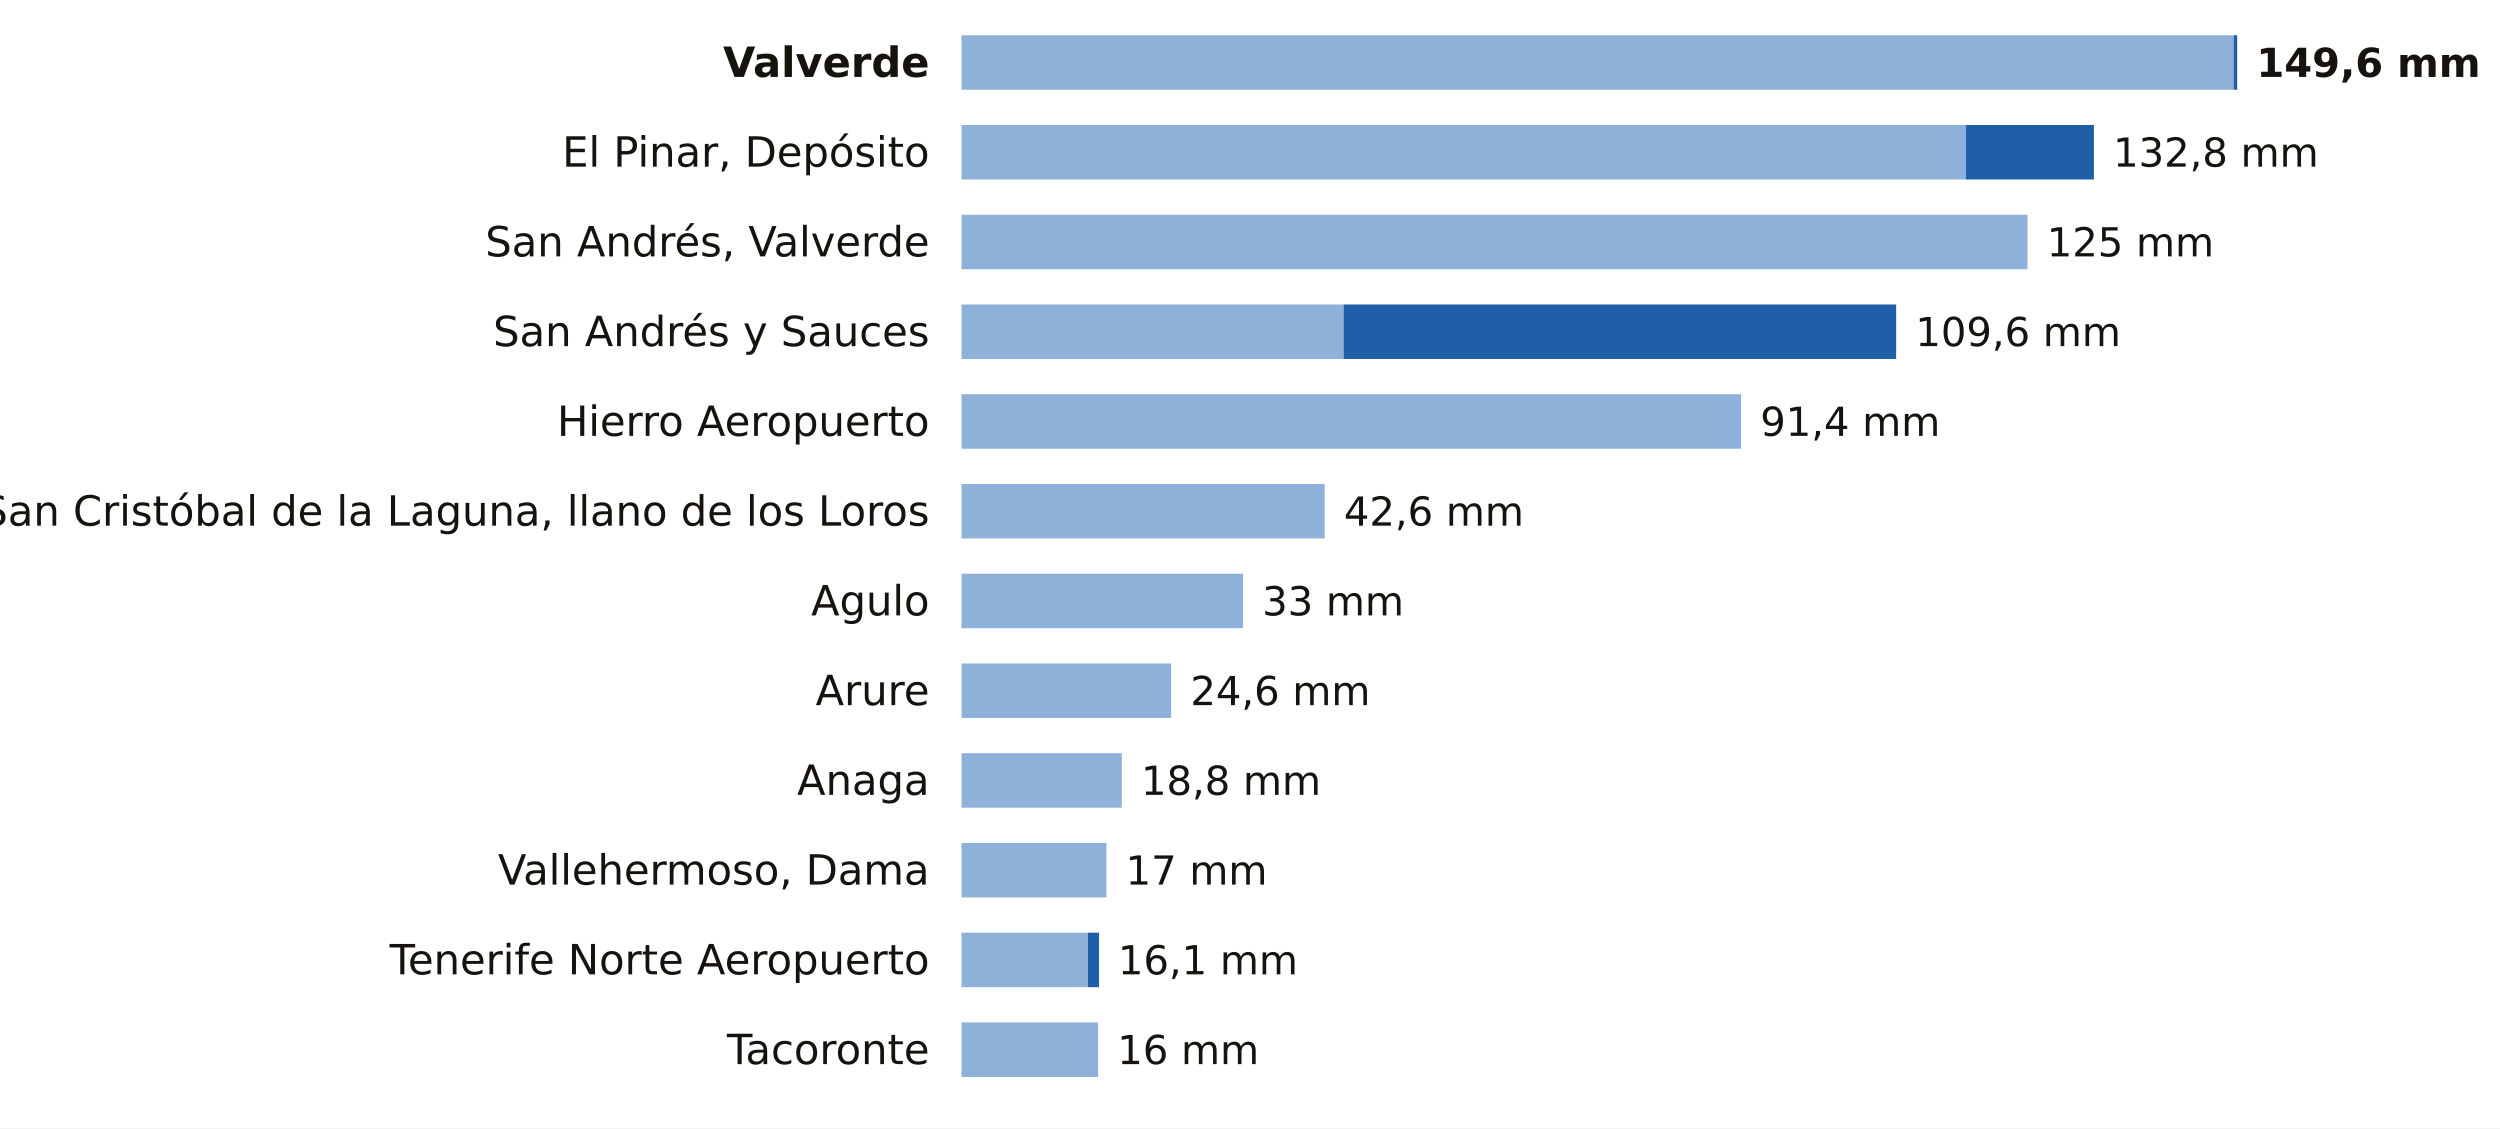
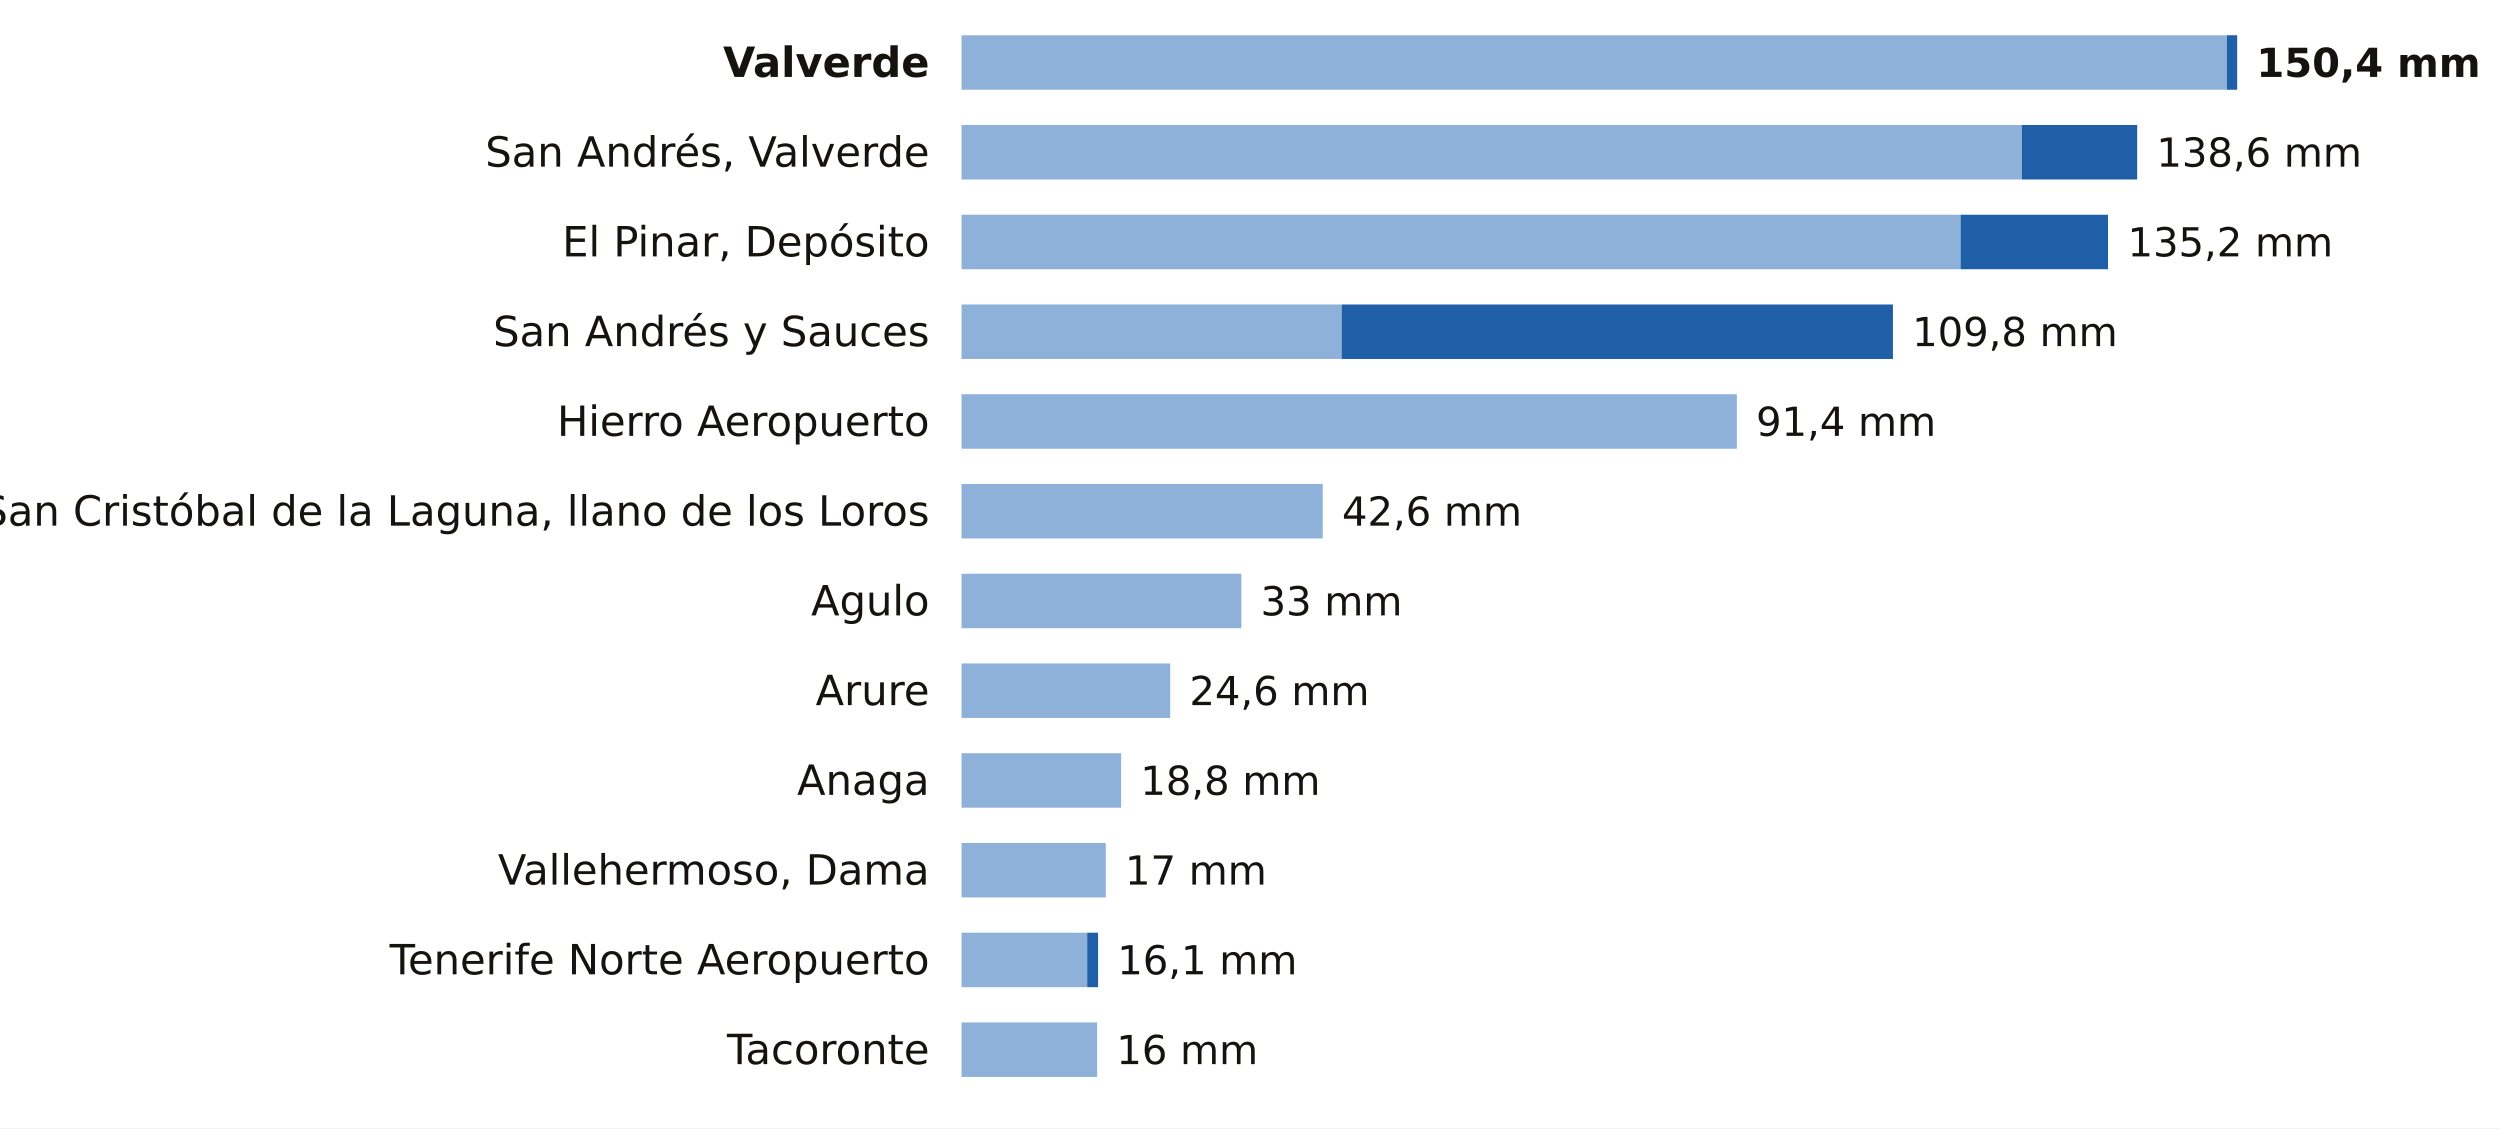
<svg xmlns="http://www.w3.org/2000/svg" viewBox="0 0 780 352" width="780" height="352" role="img" aria-label="La lluvia de los últimos 7 días en las estaciones de AEMET de Santa Cruz de Tenerife">
  <rect width="780" height="352" fill="#FFFFFF" />
  <text x="290.0" y="24.0" font-size="13" fill="#16130F" text-anchor="end" font-weight="600" font-family="Public Sans, DejaVu Sans, Arial, sans-serif">Valverde</text>
-   <rect x="300" y="11" width="396.9" height="17" fill="#8EB1DA" />
-   <rect x="696.9" y="11" width="1.1" height="17" fill="#1F5FA8" />
-   <text x="704.0" y="24.0" font-size="12.5" fill="#16130F" text-anchor="start" font-weight="700" font-family="Public Sans, DejaVu Sans, Arial, sans-serif">149,6 mm</text>
-   <text x="290.0" y="52.0" font-size="13" fill="#16130F" text-anchor="end" font-weight="400" font-family="Public Sans, DejaVu Sans, Arial, sans-serif">El Pinar, Depósito</text>
-   <rect x="300" y="39" width="313.4" height="17" fill="#8EB1DA" />
-   <rect x="613.4" y="39" width="39.9" height="17" fill="#1F5FA8" />
-   <text x="659.3" y="52.0" font-size="12.5" fill="#16130F" text-anchor="start" font-weight="500" font-family="Public Sans, DejaVu Sans, Arial, sans-serif">132,8 mm</text>
-   <text x="290.0" y="80.0" font-size="13" fill="#16130F" text-anchor="end" font-weight="400" font-family="Public Sans, DejaVu Sans, Arial, sans-serif">San Andrés, Valverde</text>
-   <rect x="300" y="67" width="332.6" height="17" fill="#8EB1DA" />
-   <text x="638.6" y="80.0" font-size="12.5" fill="#16130F" text-anchor="start" font-weight="500" font-family="Public Sans, DejaVu Sans, Arial, sans-serif">125 mm</text>
+   <rect x="300" y="11" width="394.8" height="17" fill="#8EB1DA" />
+   <rect x="694.8" y="11" width="3.2" height="17" fill="#1F5FA8" />
+   <text x="704.0" y="24.0" font-size="12.5" fill="#16130F" text-anchor="start" font-weight="700" font-family="Public Sans, DejaVu Sans, Arial, sans-serif">150,4 mm</text>
+   <text x="290.0" y="52.0" font-size="13" fill="#16130F" text-anchor="end" font-weight="400" font-family="Public Sans, DejaVu Sans, Arial, sans-serif">San Andrés, Valverde</text>
+   <rect x="300" y="39" width="330.8" height="17" fill="#8EB1DA" />
+   <rect x="630.8" y="39" width="36.0" height="17" fill="#1F5FA8" />
+   <text x="672.8" y="52.0" font-size="12.5" fill="#16130F" text-anchor="start" font-weight="500" font-family="Public Sans, DejaVu Sans, Arial, sans-serif">138,6 mm</text>
+   <text x="290.0" y="80.0" font-size="13" fill="#16130F" text-anchor="end" font-weight="400" font-family="Public Sans, DejaVu Sans, Arial, sans-serif">El Pinar, Depósito</text>
+   <rect x="300" y="67" width="311.7" height="17" fill="#8EB1DA" />
+   <rect x="611.7" y="67" width="46.0" height="17" fill="#1F5FA8" />
+   <text x="663.8" y="80.0" font-size="12.5" fill="#16130F" text-anchor="start" font-weight="500" font-family="Public Sans, DejaVu Sans, Arial, sans-serif">135,2 mm</text>
  <text x="290.0" y="108.0" font-size="13" fill="#16130F" text-anchor="end" font-weight="400" font-family="Public Sans, DejaVu Sans, Arial, sans-serif">San Andrés y Sauces</text>
-   <rect x="300" y="95" width="119.2" height="17" fill="#8EB1DA" />
-   <rect x="419.2" y="95" width="172.4" height="17" fill="#1F5FA8" />
-   <text x="597.6" y="108.0" font-size="12.5" fill="#16130F" text-anchor="start" font-weight="500" font-family="Public Sans, DejaVu Sans, Arial, sans-serif">109,6 mm</text>
+   <rect x="300" y="95" width="118.6" height="17" fill="#8EB1DA" />
+   <rect x="418.6" y="95" width="172.0" height="17" fill="#1F5FA8" />
+   <text x="596.6" y="108.0" font-size="12.5" fill="#16130F" text-anchor="start" font-weight="500" font-family="Public Sans, DejaVu Sans, Arial, sans-serif">109,8 mm</text>
  <text x="290.0" y="136.0" font-size="13" fill="#16130F" text-anchor="end" font-weight="400" font-family="Public Sans, DejaVu Sans, Arial, sans-serif">Hierro Aeropuerto</text>
-   <rect x="300" y="123" width="243.2" height="17" fill="#8EB1DA" />
-   <text x="549.2" y="136.0" font-size="12.5" fill="#16130F" text-anchor="start" font-weight="500" font-family="Public Sans, DejaVu Sans, Arial, sans-serif">91,4 mm</text>
+   <rect x="300" y="123" width="241.9" height="17" fill="#8EB1DA" />
+   <text x="547.9" y="136.0" font-size="12.5" fill="#16130F" text-anchor="start" font-weight="500" font-family="Public Sans, DejaVu Sans, Arial, sans-serif">91,4 mm</text>
  <text x="290.0" y="164.0" font-size="13" fill="#16130F" text-anchor="end" font-weight="400" font-family="Public Sans, DejaVu Sans, Arial, sans-serif">San Cristóbal de la Laguna, llano de los Loros</text>
-   <rect x="300" y="151" width="113.3" height="17" fill="#8EB1DA" />
-   <text x="419.3" y="164.0" font-size="12.5" fill="#16130F" text-anchor="start" font-weight="500" font-family="Public Sans, DejaVu Sans, Arial, sans-serif">42,6 mm</text>
+   <rect x="300" y="151" width="112.7" height="17" fill="#8EB1DA" />
+   <text x="418.7" y="164.0" font-size="12.5" fill="#16130F" text-anchor="start" font-weight="500" font-family="Public Sans, DejaVu Sans, Arial, sans-serif">42,6 mm</text>
  <text x="290.0" y="192.0" font-size="13" fill="#16130F" text-anchor="end" font-weight="400" font-family="Public Sans, DejaVu Sans, Arial, sans-serif">Agulo</text>
-   <rect x="300" y="179" width="87.8" height="17" fill="#8EB1DA" />
-   <text x="393.8" y="192.0" font-size="12.5" fill="#16130F" text-anchor="start" font-weight="500" font-family="Public Sans, DejaVu Sans, Arial, sans-serif">33 mm</text>
+   <rect x="300" y="179" width="87.3" height="17" fill="#8EB1DA" />
+   <text x="393.3" y="192.0" font-size="12.5" fill="#16130F" text-anchor="start" font-weight="500" font-family="Public Sans, DejaVu Sans, Arial, sans-serif">33 mm</text>
  <text x="290.0" y="220.0" font-size="13" fill="#16130F" text-anchor="end" font-weight="400" font-family="Public Sans, DejaVu Sans, Arial, sans-serif">Arure</text>
-   <rect x="300" y="207" width="65.4" height="17" fill="#8EB1DA" />
-   <text x="371.4" y="220.0" font-size="12.5" fill="#16130F" text-anchor="start" font-weight="500" font-family="Public Sans, DejaVu Sans, Arial, sans-serif">24,6 mm</text>
+   <rect x="300" y="207" width="65.1" height="17" fill="#8EB1DA" />
+   <text x="371.1" y="220.0" font-size="12.5" fill="#16130F" text-anchor="start" font-weight="500" font-family="Public Sans, DejaVu Sans, Arial, sans-serif">24,6 mm</text>
  <text x="290.0" y="248.0" font-size="13" fill="#16130F" text-anchor="end" font-weight="400" font-family="Public Sans, DejaVu Sans, Arial, sans-serif">Anaga</text>
-   <rect x="300" y="235" width="50.0" height="17" fill="#8EB1DA" />
-   <text x="356.0" y="248.0" font-size="12.5" fill="#16130F" text-anchor="start" font-weight="500" font-family="Public Sans, DejaVu Sans, Arial, sans-serif">18,8 mm</text>
+   <rect x="300" y="235" width="49.8" height="17" fill="#8EB1DA" />
+   <text x="355.8" y="248.0" font-size="12.5" fill="#16130F" text-anchor="start" font-weight="500" font-family="Public Sans, DejaVu Sans, Arial, sans-serif">18,8 mm</text>
  <text x="290.0" y="276.0" font-size="13" fill="#16130F" text-anchor="end" font-weight="400" font-family="Public Sans, DejaVu Sans, Arial, sans-serif">Vallehermoso, Dama</text>
-   <rect x="300" y="263" width="45.2" height="17" fill="#8EB1DA" />
-   <text x="351.2" y="276.0" font-size="12.5" fill="#16130F" text-anchor="start" font-weight="500" font-family="Public Sans, DejaVu Sans, Arial, sans-serif">17 mm</text>
+   <rect x="300" y="263" width="45.0" height="17" fill="#8EB1DA" />
+   <text x="351.0" y="276.0" font-size="12.5" fill="#16130F" text-anchor="start" font-weight="500" font-family="Public Sans, DejaVu Sans, Arial, sans-serif">17 mm</text>
  <text x="290.0" y="304.0" font-size="13" fill="#16130F" text-anchor="end" font-weight="400" font-family="Public Sans, DejaVu Sans, Arial, sans-serif">Tenerife Norte Aeropuerto</text>
-   <rect x="300" y="291" width="39.4" height="17" fill="#8EB1DA" />
-   <rect x="339.4" y="291" width="3.5" height="17" fill="#1F5FA8" />
-   <text x="348.8" y="304.0" font-size="12.5" fill="#16130F" text-anchor="start" font-weight="500" font-family="Public Sans, DejaVu Sans, Arial, sans-serif">16,1 mm</text>
+   <rect x="300" y="291" width="39.2" height="17" fill="#8EB1DA" />
+   <rect x="339.2" y="291" width="3.4" height="17" fill="#1F5FA8" />
+   <text x="348.6" y="304.0" font-size="12.5" fill="#16130F" text-anchor="start" font-weight="500" font-family="Public Sans, DejaVu Sans, Arial, sans-serif">16,1 mm</text>
  <text x="290.0" y="332.0" font-size="13" fill="#16130F" text-anchor="end" font-weight="400" font-family="Public Sans, DejaVu Sans, Arial, sans-serif">Tacoronte</text>
-   <rect x="300" y="319" width="42.6" height="17" fill="#8EB1DA" />
-   <text x="348.6" y="332.0" font-size="12.5" fill="#16130F" text-anchor="start" font-weight="500" font-family="Public Sans, DejaVu Sans, Arial, sans-serif">16 mm</text>
+   <rect x="300" y="319" width="42.3" height="17" fill="#8EB1DA" />
+   <text x="348.3" y="332.0" font-size="12.5" fill="#16130F" text-anchor="start" font-weight="500" font-family="Public Sans, DejaVu Sans, Arial, sans-serif">16 mm</text>
</svg>
